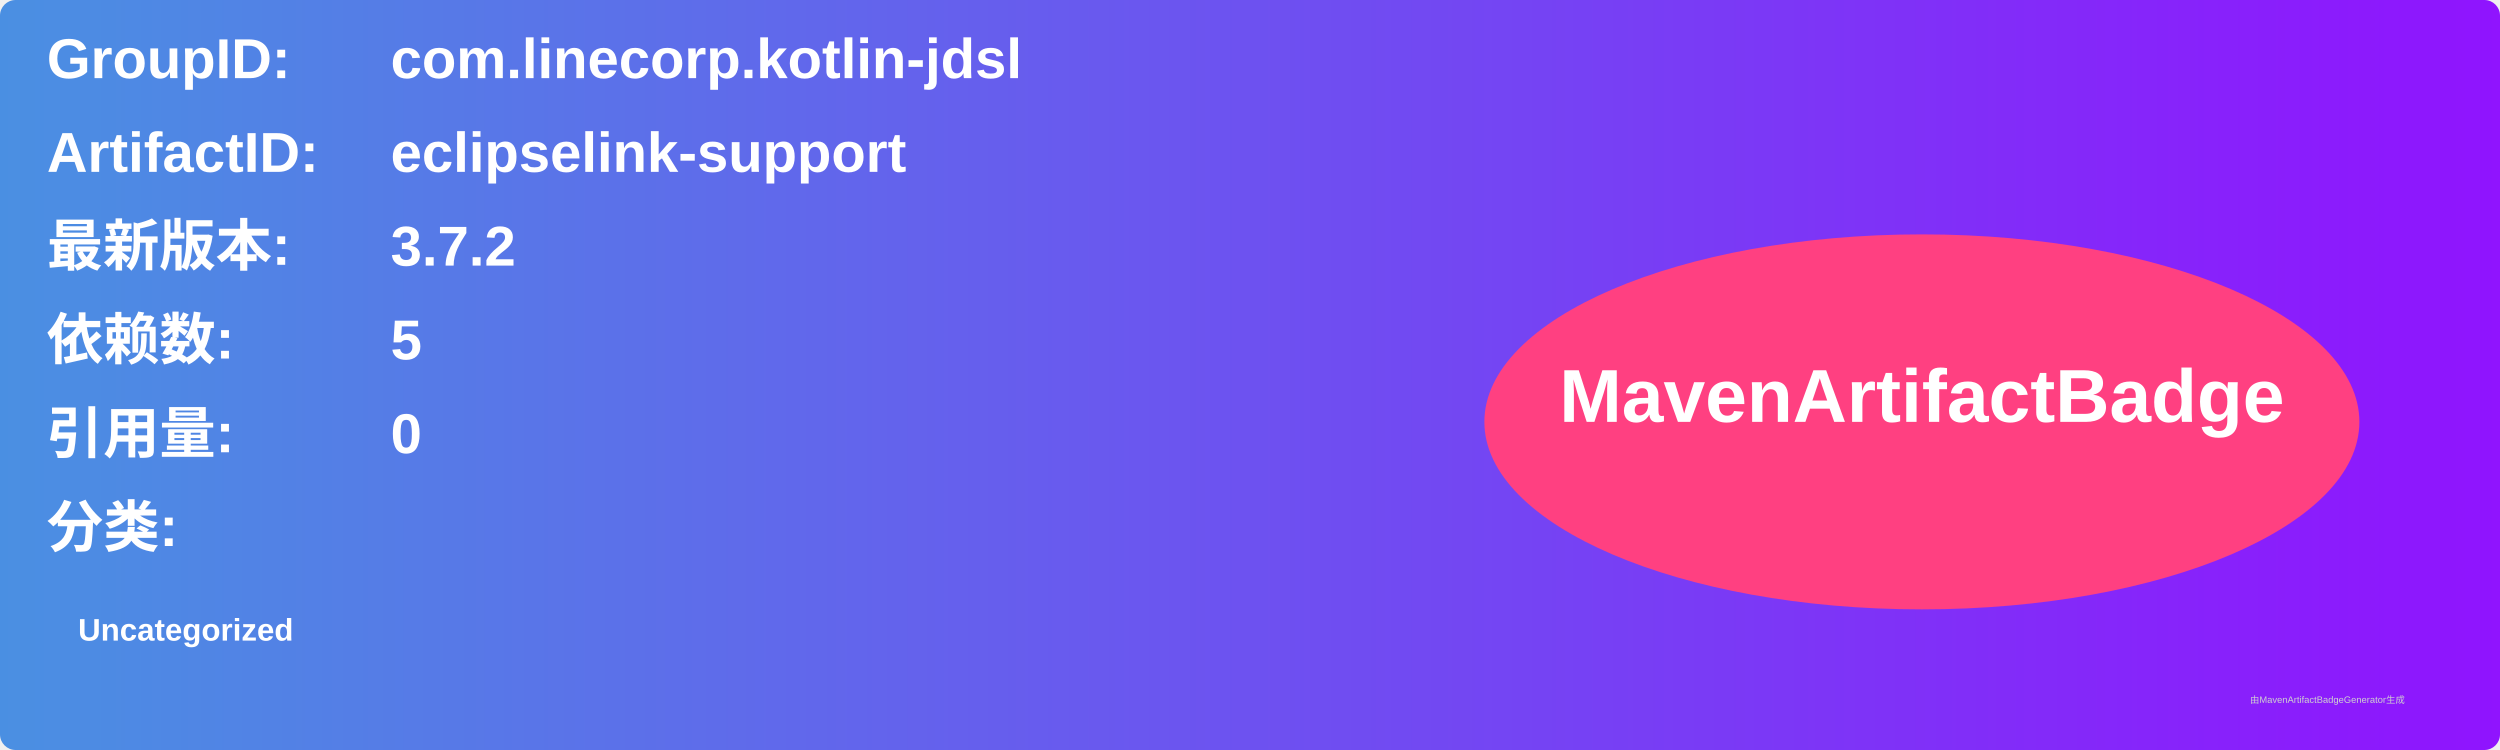
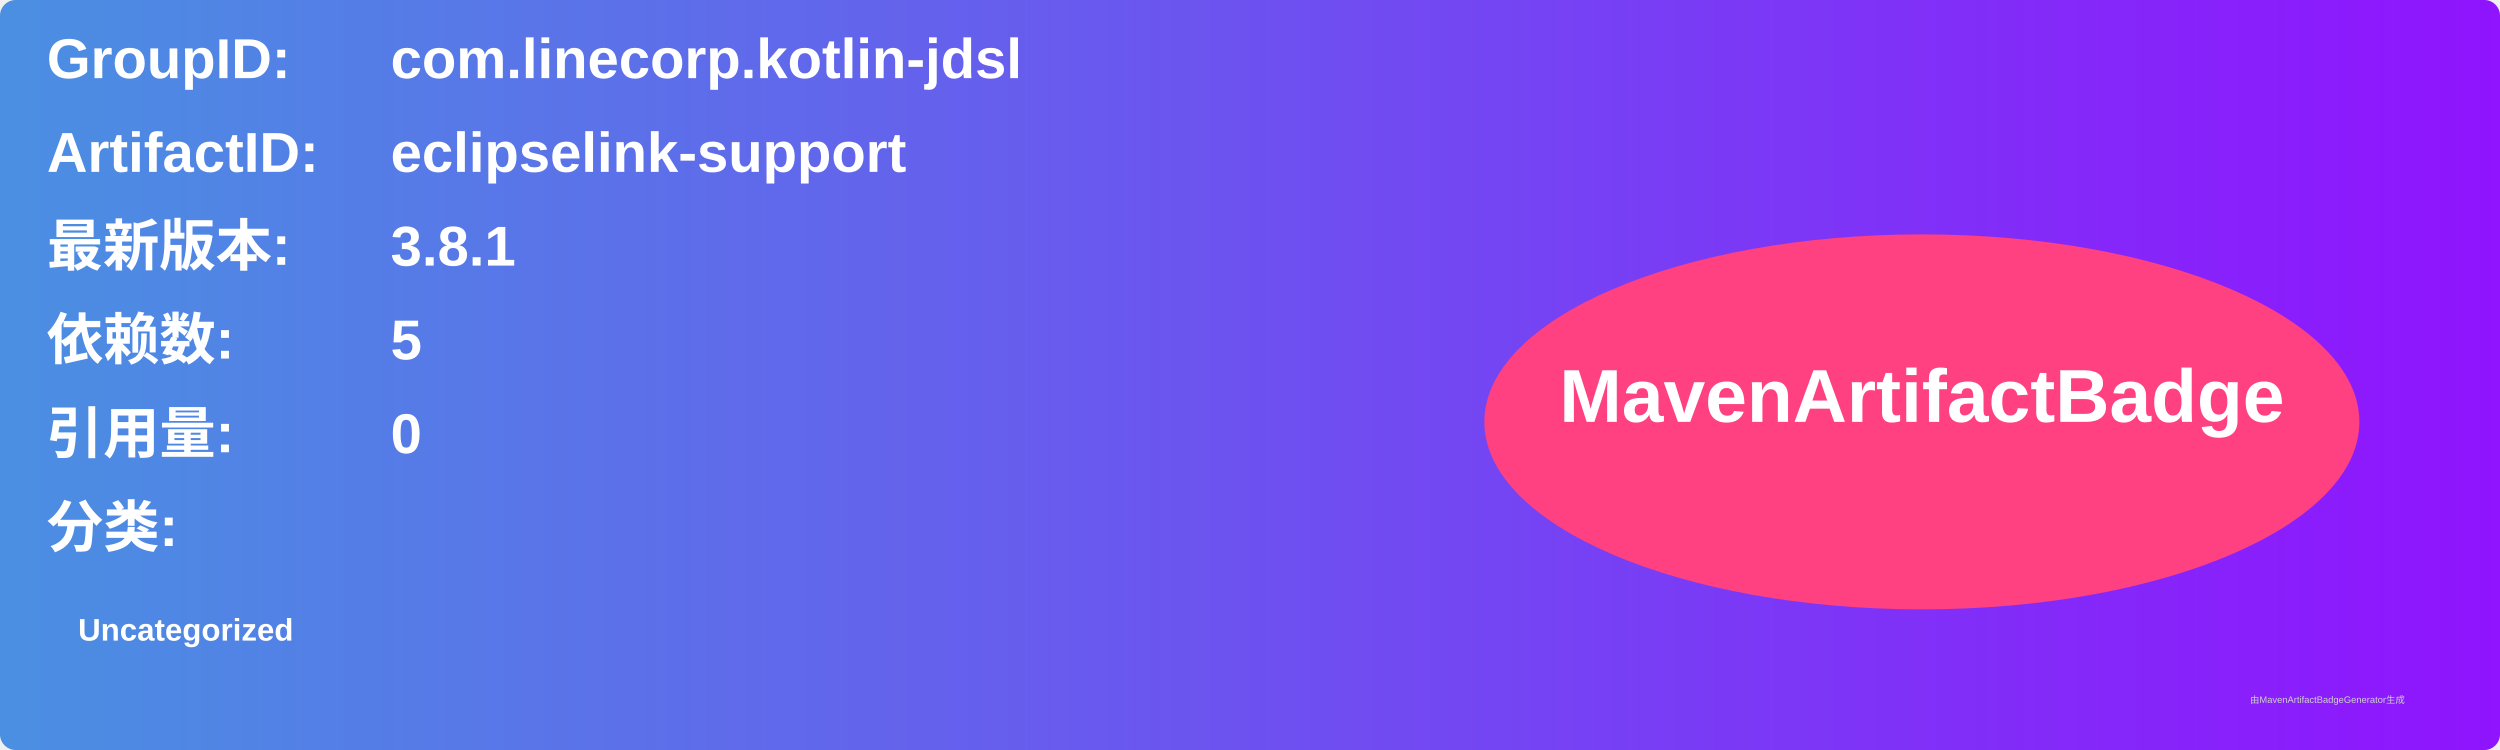
<svg xmlns="http://www.w3.org/2000/svg" width="800" height="240" viewBox="0 0 800 240">
  <linearGradient id="grad" x1="0%" y1="0%" x2="100%" y2="0%">
    <stop offset="0%" stop-color="#4a90e2" />
    <stop offset="100%" stop-color="#9013fe" />
  </linearGradient>
  <rect width="100%" height="100%" rx="5" ry="5" fill="url(#grad)" />
  <g transform="translate(15, 15)">
    <text x="0" y="10" font-family="Arial" font-size="18" fill="white" font-weight="bold" width="260">GroupID:</text>
    <text x="110" y="10" font-family="Arial" font-size="18" fill="white" font-weight="bold" width="460">com.linecorp.kotlin-jdsl</text>
    <text x="0" y="40" font-family="Arial" font-size="18" fill="white" font-weight="bold" width="260">ArtifactID:</text>
    <text x="110" y="40" font-family="Arial" font-size="18" fill="white" font-weight="bold" width="460">eclipselink-support</text>
    <text x="0" y="70" font-family="Arial" font-size="18" fill="white" font-weight="bold">最新版本:</text>
    <text x="110" y="70" font-family="Arial" font-size="18" fill="white" font-weight="bold">
-       <tspan font-weight="bold">3.7.2</tspan>
+       <tspan font-weight="bold">3.8.1</tspan>
    </text>
    <text x="0" y="100" font-family="Arial" font-size="18" fill="white" font-weight="bold">依赖数: </text>
    <text x="110" y="100" font-family="Arial" font-size="18" fill="white">
      <tspan font-weight="bold">5</tspan>
    </text>
    <text x="0" y="130" font-family="Arial" font-size="18" fill="white" font-weight="bold">引用量: </text>
    <text x="110" y="130" font-family="Arial" font-size="18" fill="white">
      <tspan font-weight="bold">0</tspan>
    </text>
    <text x="0" y="160" font-family="Arial" font-size="18" fill="white" font-weight="bold">分类:</text>
    <text x="10" y="190" font-family="Arial" font-size="10" fill="white">
      <tspan font-weight="bold">Uncategorized</tspan>
    </text>
    <ellipse cx="600" cy="120" rx="140" ry="60" fill="#ff4081" />
    <text x="600" y="120" text-anchor="middle" font-family="Arial" font-size="24" fill="white" font-weight="bold">MavenArtifactBadge</text>
  </g>
  <text x="720" y="225" font-family="Arial" font-size="3" fill="#d0d0d0">由MavenArtifactBadgeGenerator生成</text>
</svg>
